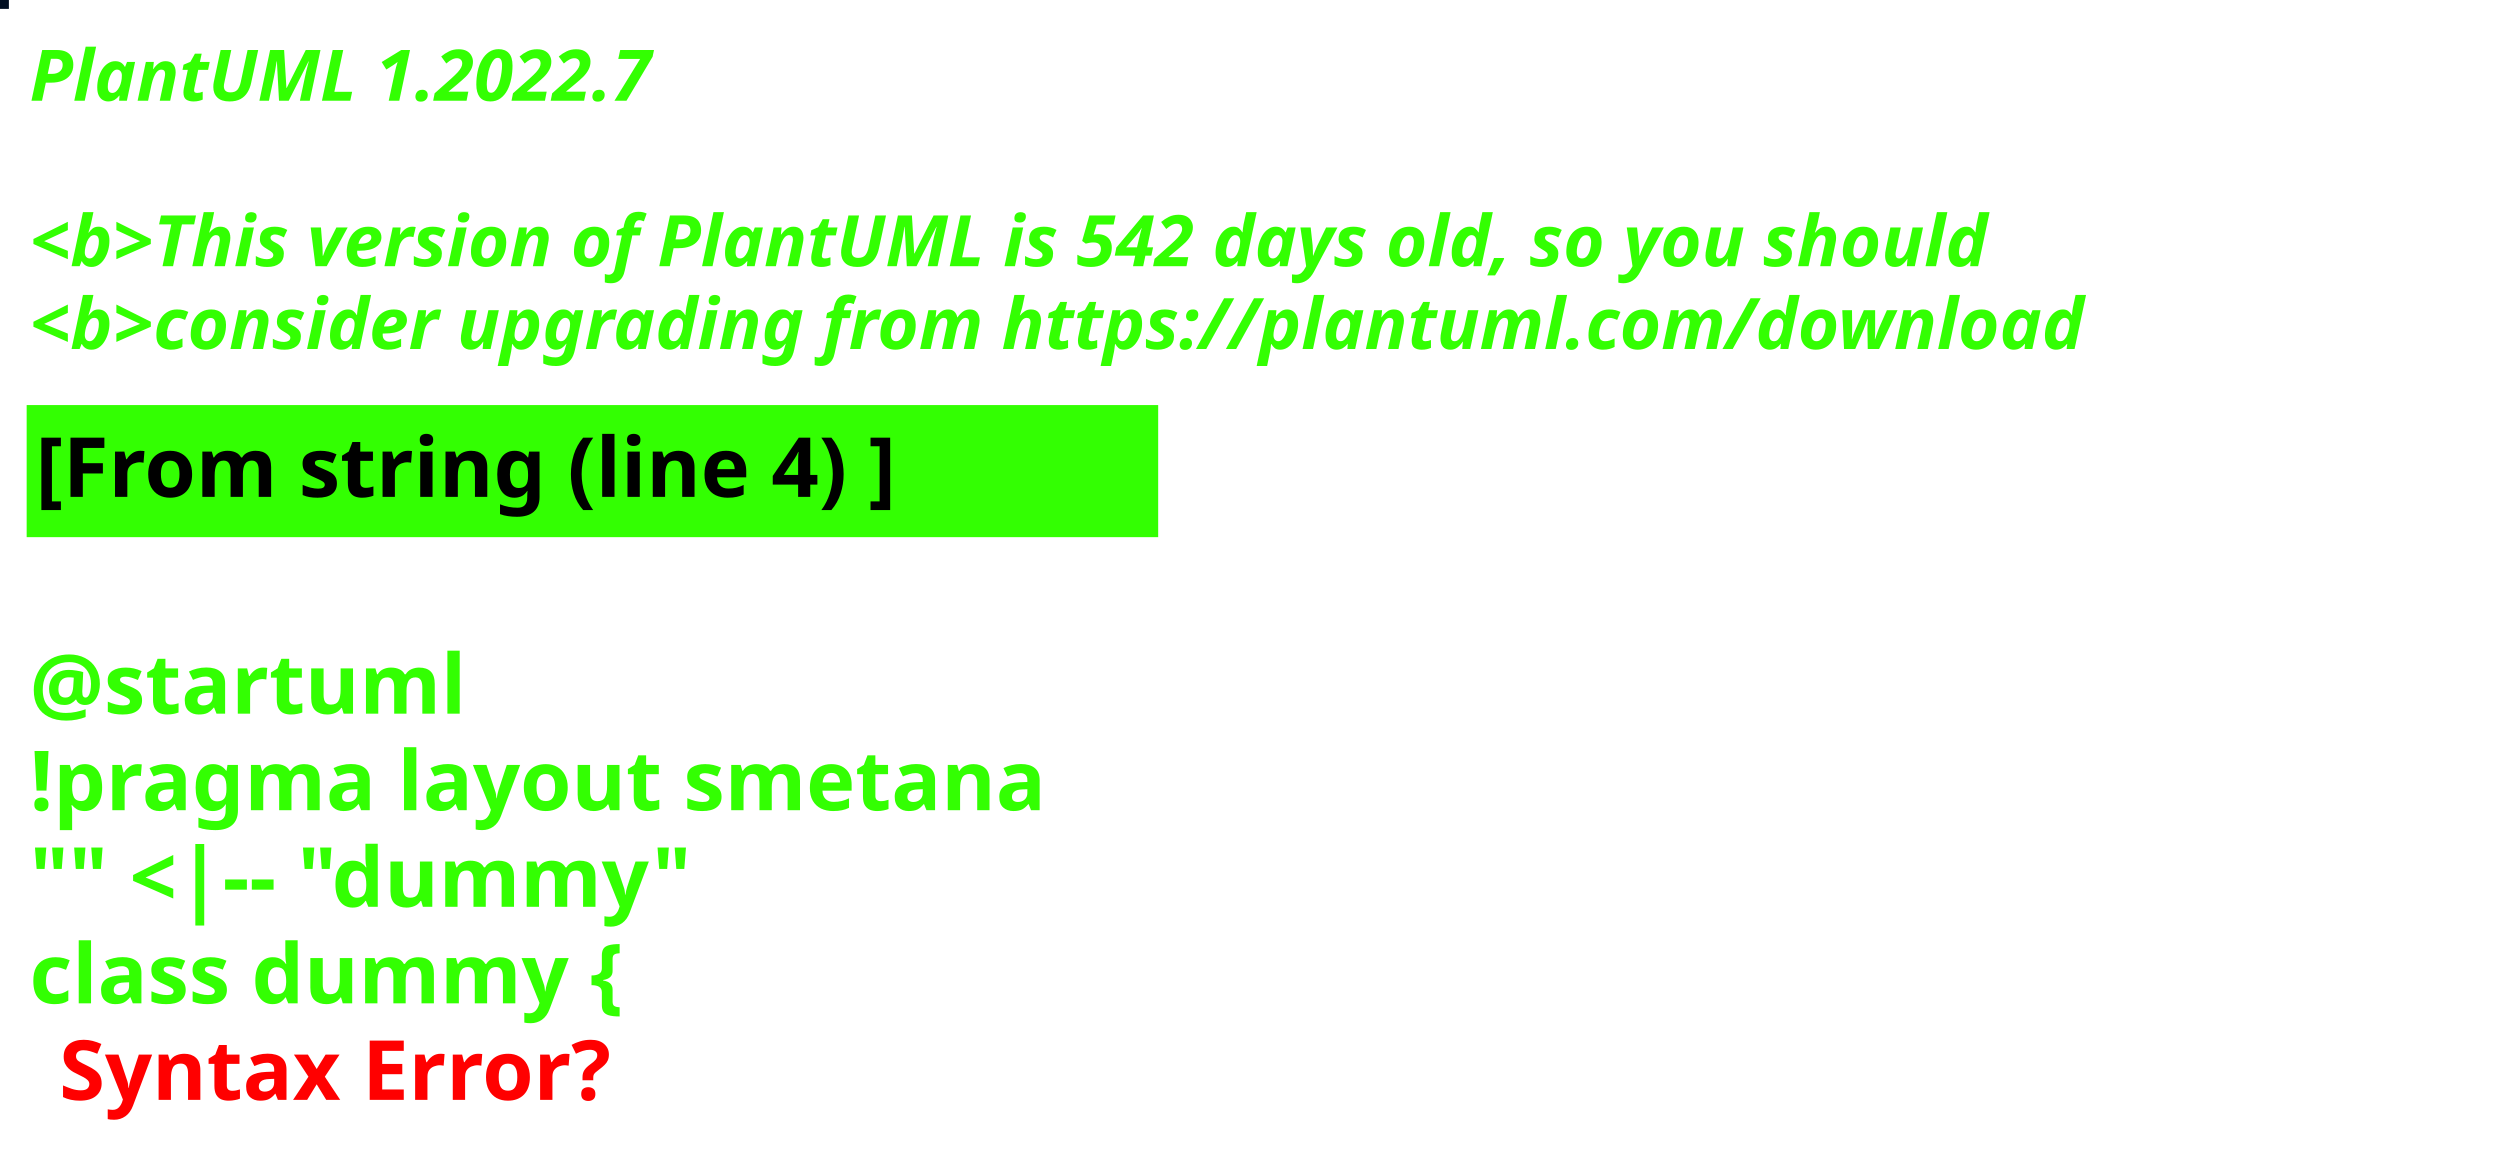
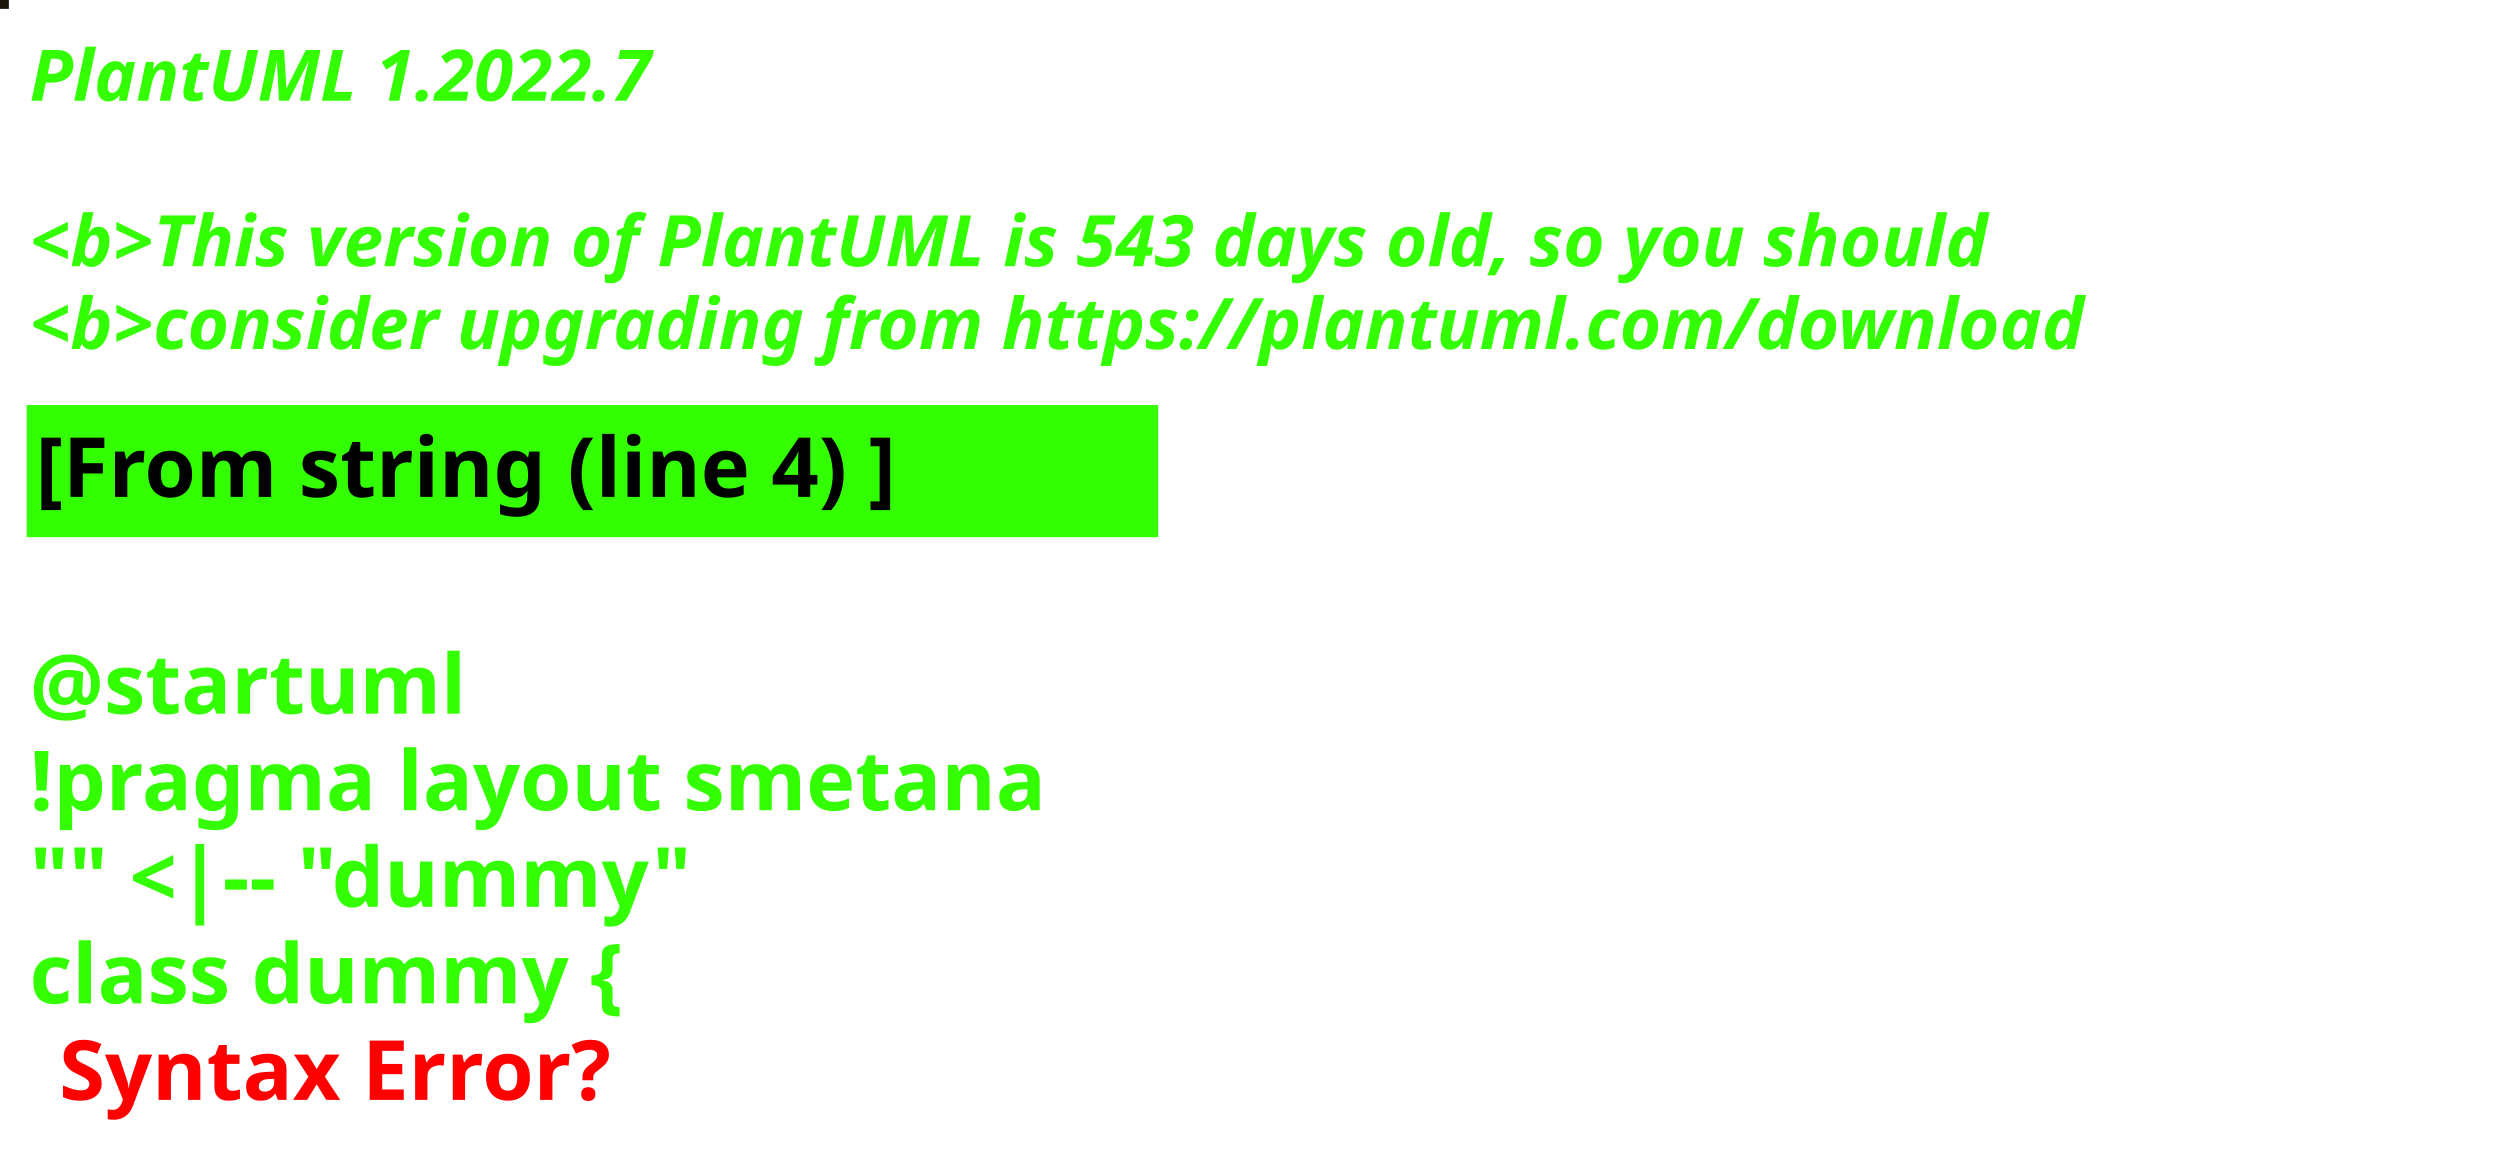
<svg xmlns="http://www.w3.org/2000/svg" contentStyleType="text/css" height="194px" preserveAspectRatio="none" style="width:422px;height:194px;background:#000000;" version="1.1" viewBox="0 0 422 194" width="422px" zoomAndPan="magnify">
  <defs />
  <g>
-     <rect fill="#010F22" height="1" style="stroke:#010F22;stroke-width:1.0;" width="1" x="0" y="0" />
+     <rect fill="#1A150D" height="1" style="stroke:#1A150D;stroke-width:1.0;" width="1" x="0" y="0" />
    <text fill="#33FF02" font-family="sans-serif" font-size="12" font-style="italic" font-weight="bold" lengthAdjust="spacing" textLength="127" x="5" y="17">PlantUML 1.2022.7</text>
    <text fill="#33FF02" font-family="sans-serif" font-size="12" font-style="italic" font-weight="bold" lengthAdjust="spacing" textLength="4" x="5" y="30.969"> </text>
-     <text fill="#33FF02" font-family="sans-serif" font-size="12" font-style="italic" font-weight="bold" lengthAdjust="spacing" textLength="399" x="5" y="44.938">&lt;b&gt;This version of PlantUML is 542 days old, so you should</text>
+     <text fill="#33FF02" font-family="sans-serif" font-size="12" font-style="italic" font-weight="bold" lengthAdjust="spacing" textLength="399" x="5" y="44.938">&lt;b&gt;This version of PlantUML is 543 days old, so you should</text>
    <text fill="#33FF02" font-family="sans-serif" font-size="12" font-style="italic" font-weight="bold" lengthAdjust="spacing" textLength="408" x="5" y="58.906">&lt;b&gt;consider upgrading from https://plantuml.com/download</text>
    <rect fill="#33FF02" height="21.297" style="stroke:#33FF02;stroke-width:1.0;" width="190" x="5" y="68.875" />
    <text fill="#000000" font-family="sans-serif" font-size="14" font-weight="bold" lengthAdjust="spacing" textLength="168" x="6" y="83.875">[From string (line 4) ]</text>
    <text fill="#33FF02" font-family="sans-serif" font-size="14" font-weight="bold" lengthAdjust="spacing" textLength="5" x="5" y="104.172"> </text>
    <text fill="#33FF02" font-family="sans-serif" font-size="14" font-weight="bold" lengthAdjust="spacing" textLength="79" x="5" y="120.469">@startuml</text>
    <text fill="#33FF02" font-family="sans-serif" font-size="14" font-weight="bold" lengthAdjust="spacing" textLength="190" x="5" y="136.766">!pragma layout smetana</text>
    <text fill="#33FF02" font-family="sans-serif" font-size="14" font-weight="bold" lengthAdjust="spacing" textLength="124" x="5" y="153.062">"" &lt;|-- "dummy"</text>
    <text fill="#33FF02" font-family="sans-serif" font-size="14" font-weight="bold" lengthAdjust="spacing" text-decoration="wavy underline" textLength="117" x="5" y="169.359">class dummy {</text>
    <text fill="#FF0000" font-family="sans-serif" font-size="14" font-weight="bold" lengthAdjust="spacing" textLength="106" x="10" y="185.656">Syntax Error?</text>
  </g>
</svg>
